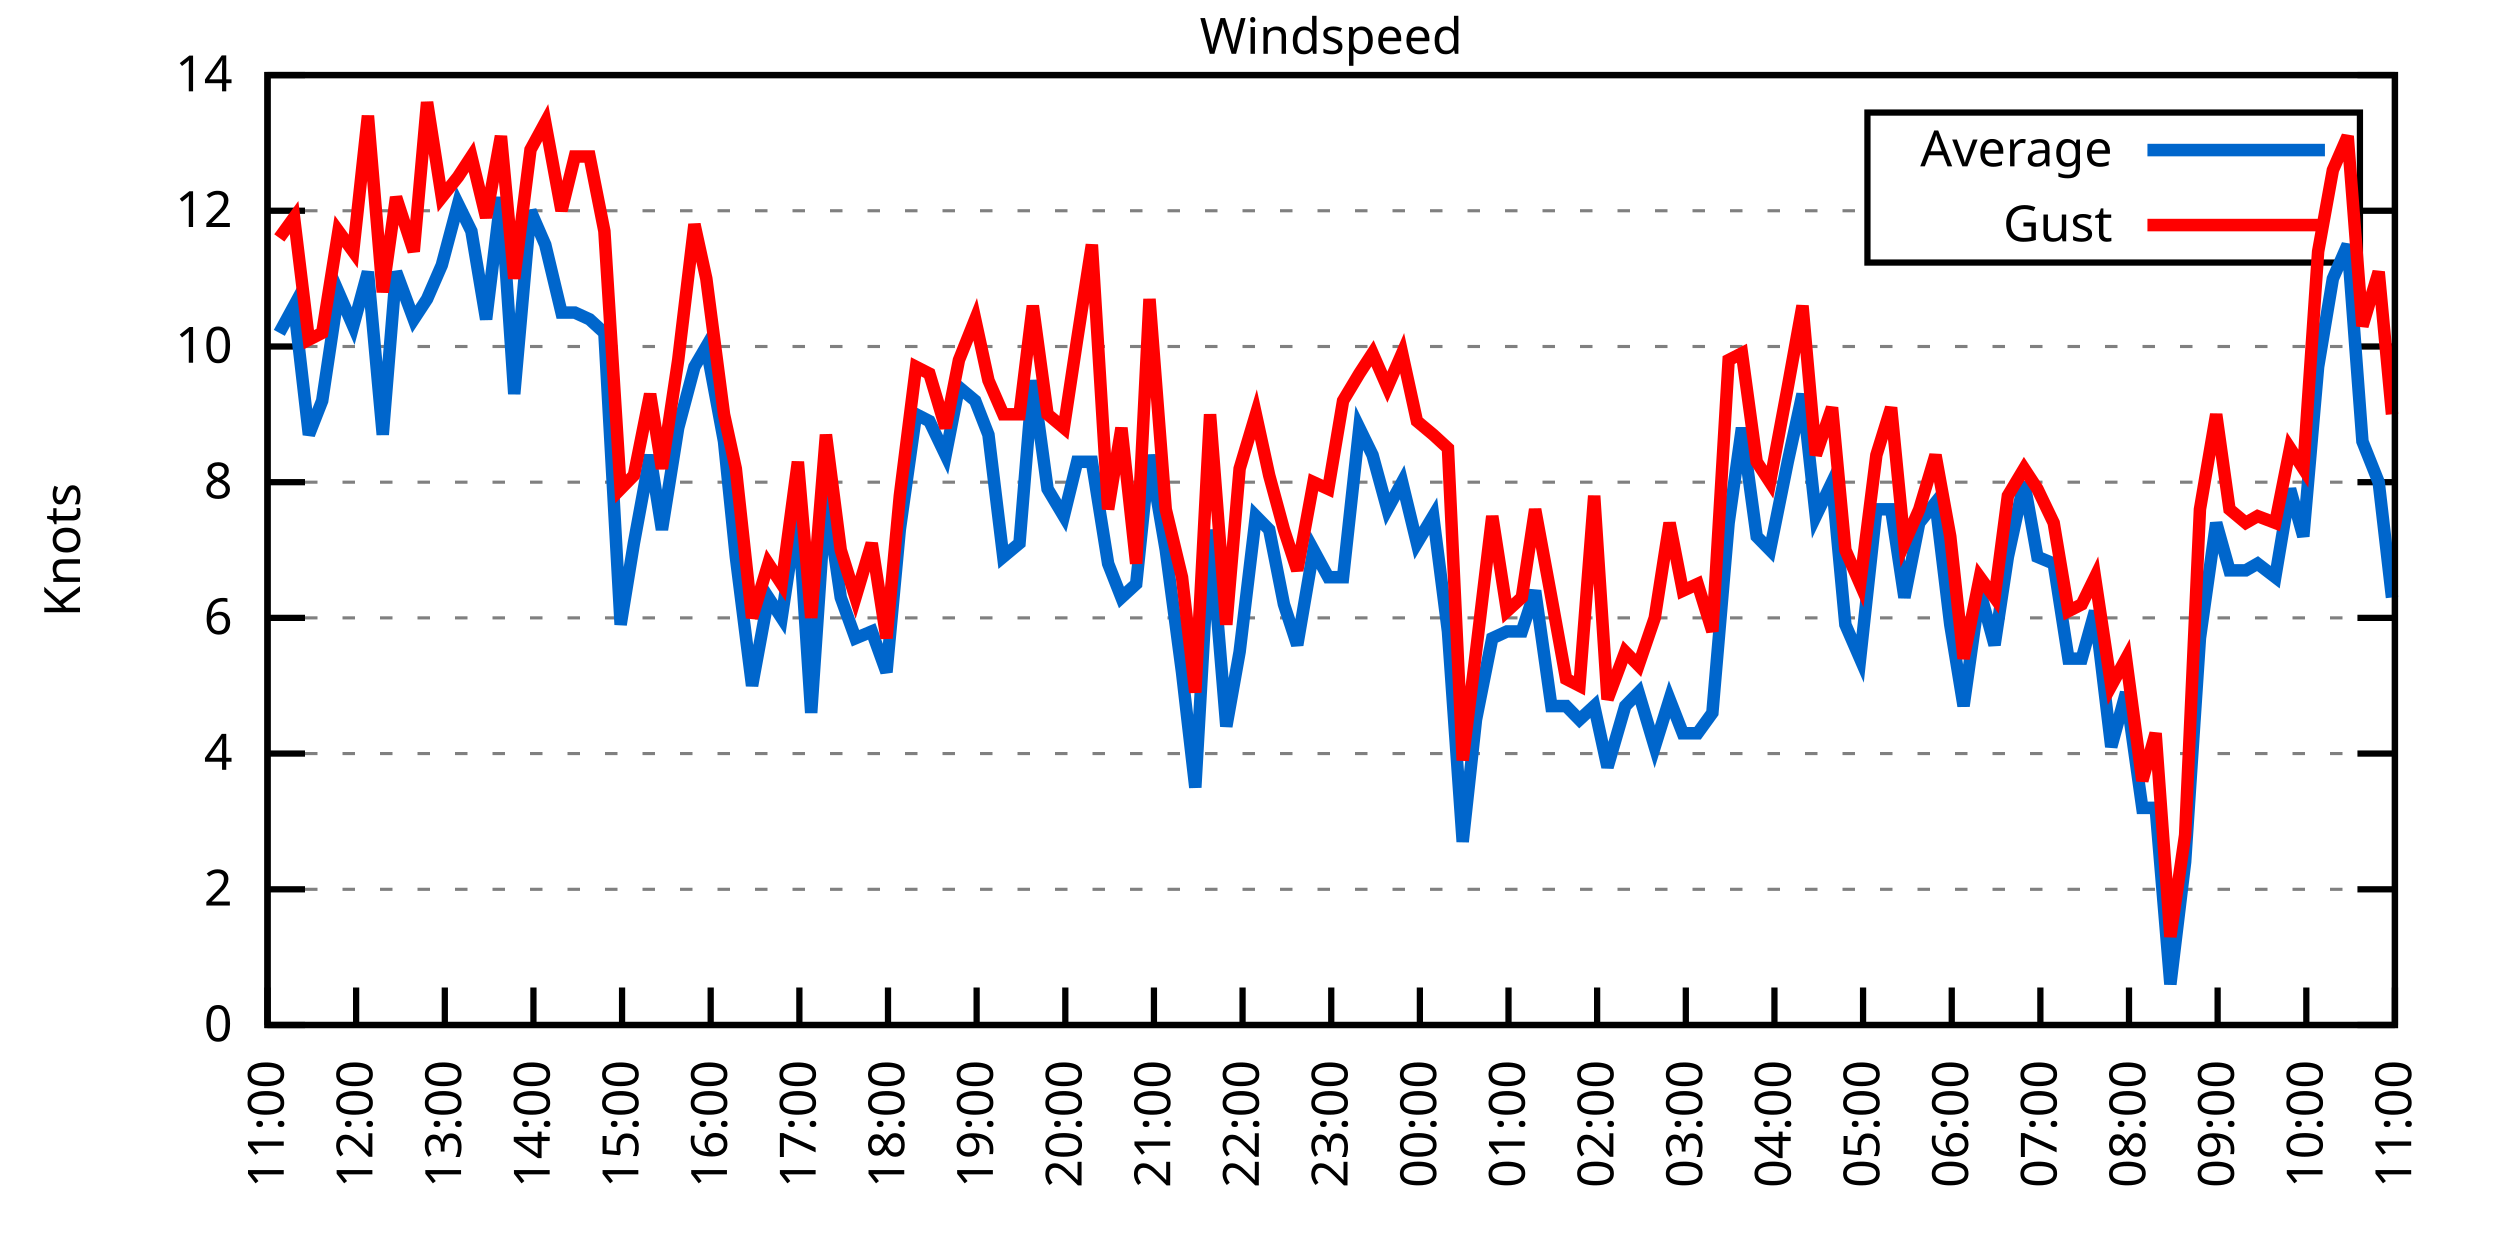
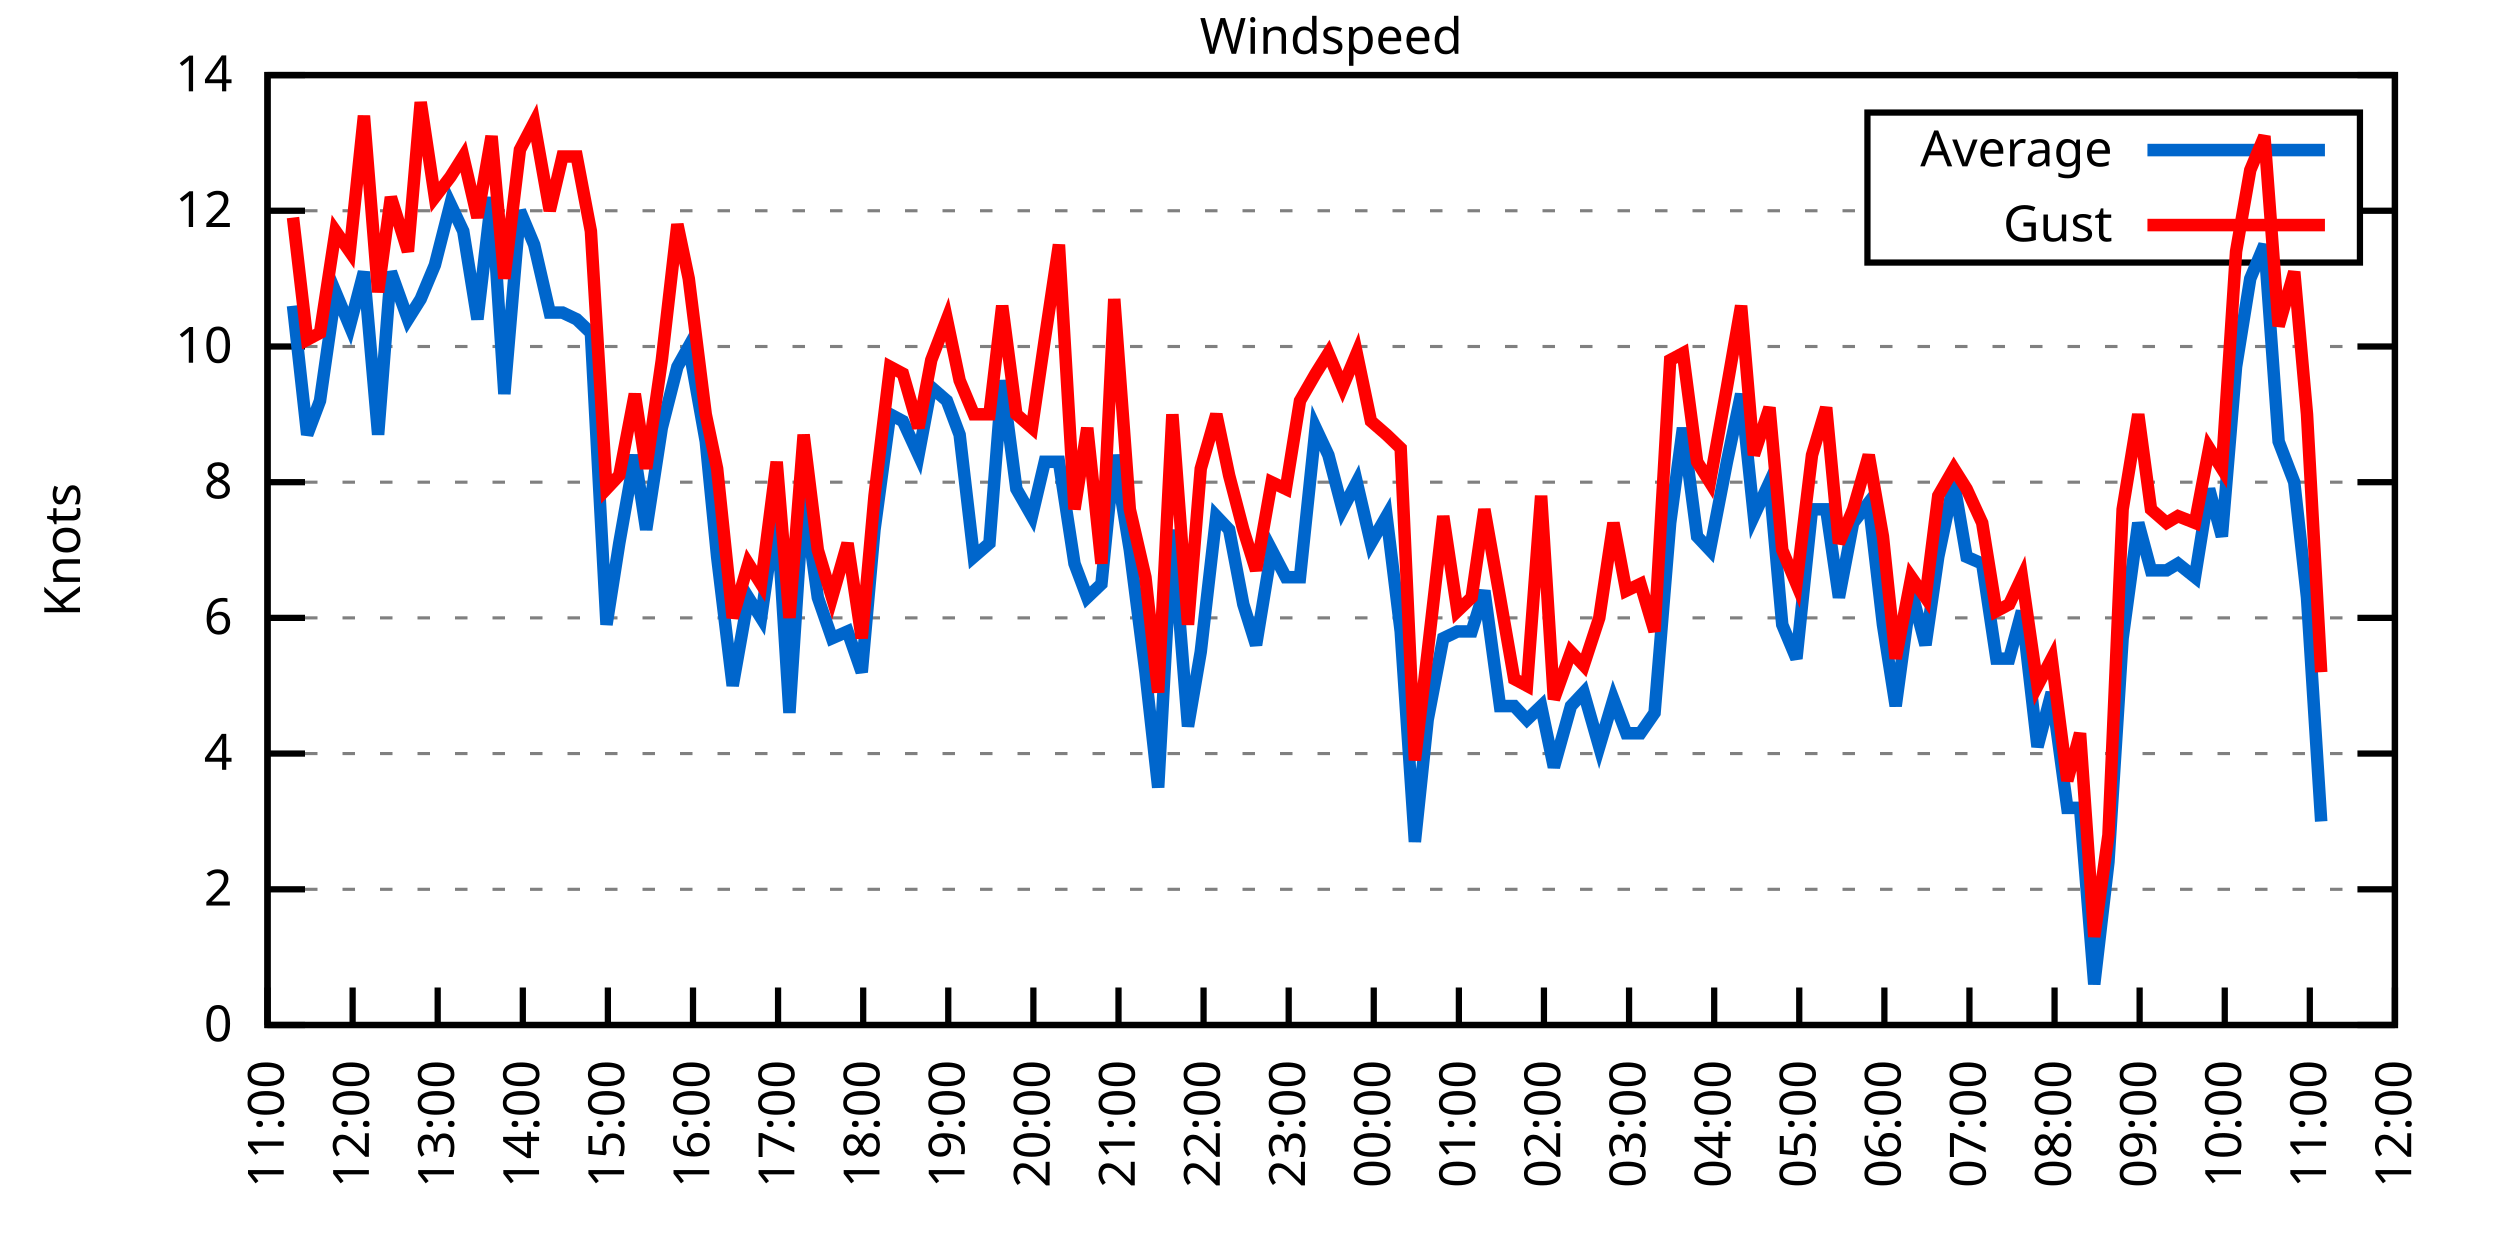
<svg xmlns="http://www.w3.org/2000/svg" xmlns:xlink="http://www.w3.org/1999/xlink" width="400" height="200" viewBox="0 0 400 200">
  <g id="gnuplot_canvas">
    <rect x="0" y="0" width="400" height="200" fill="none" />
    <defs>
      <circle id="gpDot" r="0.5" stroke-width="0.5" stroke="currentColor" />
      <path id="gpPt0" stroke-width="0.333" stroke="currentColor" d="M-1,0 h2 M0,-1 v2" />
      <path id="gpPt1" stroke-width="0.333" stroke="currentColor" d="M-1,-1 L1,1 M1,-1 L-1,1" />
      <path id="gpPt2" stroke-width="0.333" stroke="currentColor" d="M-1,0 L1,0 M0,-1 L0,1 M-1,-1 L1,1 M-1,1 L1,-1" />
      <rect id="gpPt3" stroke-width="0.333" stroke="currentColor" x="-1" y="-1" width="2" height="2" />
      <rect id="gpPt4" stroke-width="0.333" stroke="currentColor" fill="currentColor" x="-1" y="-1" width="2" height="2" />
      <circle id="gpPt5" stroke-width="0.333" stroke="currentColor" cx="0" cy="0" r="1" />
      <use xlink:href="#gpPt5" id="gpPt6" fill="currentColor" stroke="none" />
      <path id="gpPt7" stroke-width="0.333" stroke="currentColor" d="M0,-1.33 L-1.33,0.67 L1.33,0.67 z" />
      <use xlink:href="#gpPt7" id="gpPt8" fill="currentColor" stroke="none" />
      <use xlink:href="#gpPt7" id="gpPt9" stroke="currentColor" transform="rotate(180)" />
      <use xlink:href="#gpPt9" id="gpPt10" fill="currentColor" stroke="none" />
      <use xlink:href="#gpPt3" id="gpPt11" stroke="currentColor" transform="rotate(45)" />
      <use xlink:href="#gpPt11" id="gpPt12" fill="currentColor" stroke="none" />
      <path id="gpPt13" stroke-width="0.333" stroke="currentColor" d="M0,1.330 L1.265,0.411 L0.782,-1.067 L-0.782,-1.076 L-1.265,0.411 z" />
      <use xlink:href="#gpPt13" id="gpPt14" fill="currentColor" stroke="none" />
      <filter id="textbox" filterUnits="objectBoundingBox" x="0" y="0" height="1" width="1">
        <feFlood flood-color="white" flood-opacity="1" result="bgnd" />
        <feComposite in="SourceGraphic" in2="bgnd" operator="atop" />
      </filter>
      <filter id="greybox" filterUnits="objectBoundingBox" x="0" y="0" height="1" width="1">
        <feFlood flood-color="lightgrey" flood-opacity="1" result="grey" />
        <feComposite in="SourceGraphic" in2="grey" operator="atop" />
      </filter>
    </defs>
    <g fill="none" color="white" stroke="currentColor" stroke-width="1.00" stroke-linecap="butt" stroke-linejoin="miter">
</g>
    <g fill="none" color="black" stroke="currentColor" stroke-width="1.00" stroke-linecap="butt" stroke-linejoin="miter">
      <g stroke="none" shape-rendering="crispEdges">
        <polygon fill="rgb(255, 255, 255)" points="42.80,164.00 383.18,164.00 383.18,12.02 42.80,12.02 " />
      </g>
    </g>
    <g fill="none" color="black" stroke="currentColor" stroke-width="1.00" stroke-linecap="butt" stroke-linejoin="miter">
</g>
    <g fill="none" color="black" stroke="black" stroke-width="0.50" stroke-linecap="butt" stroke-linejoin="miter">
</g>
    <g fill="none" color="gray" stroke="currentColor" stroke-width="0.50" stroke-linecap="butt" stroke-linejoin="miter">
      <path stroke="gray" stroke-dasharray="2,4" class="gridline" d="M42.80,164.00 L383.19,164.00  " />
    </g>
    <g fill="none" color="gray" stroke="gray" stroke-width="1.00" stroke-linecap="butt" stroke-linejoin="miter">
</g>
    <g fill="none" color="black" stroke="currentColor" stroke-width="1.00" stroke-linecap="butt" stroke-linejoin="miter">
      <path stroke="black" d="M42.80,164.00 L48.80,164.00 M383.19,164.00 L377.19,164.00  " />
      <g transform="translate(37.20,166.60)" stroke="none" fill="black" font-family="Sans" font-size="8.00" text-anchor="end">
        <text>
          <tspan font-family="Sans"> 0</tspan>
        </text>
      </g>
    </g>
    <g fill="none" color="black" stroke="currentColor" stroke-width="1.00" stroke-linecap="butt" stroke-linejoin="miter">
</g>
    <g fill="none" color="black" stroke="black" stroke-width="0.50" stroke-linecap="butt" stroke-linejoin="miter">
</g>
    <g fill="none" color="gray" stroke="currentColor" stroke-width="0.50" stroke-linecap="butt" stroke-linejoin="miter">
      <path stroke="gray" stroke-dasharray="2,4" class="gridline" d="M42.80,142.29 L383.19,142.29  " />
    </g>
    <g fill="none" color="gray" stroke="gray" stroke-width="1.00" stroke-linecap="butt" stroke-linejoin="miter">
</g>
    <g fill="none" color="black" stroke="currentColor" stroke-width="1.00" stroke-linecap="butt" stroke-linejoin="miter">
      <path stroke="black" d="M42.80,142.29 L48.80,142.29 M383.19,142.29 L377.19,142.29  " />
      <g transform="translate(37.20,144.89)" stroke="none" fill="black" font-family="Sans" font-size="8.00" text-anchor="end">
        <text>
          <tspan font-family="Sans"> 2</tspan>
        </text>
      </g>
    </g>
    <g fill="none" color="black" stroke="currentColor" stroke-width="1.00" stroke-linecap="butt" stroke-linejoin="miter">
</g>
    <g fill="none" color="black" stroke="black" stroke-width="0.50" stroke-linecap="butt" stroke-linejoin="miter">
</g>
    <g fill="none" color="gray" stroke="currentColor" stroke-width="0.50" stroke-linecap="butt" stroke-linejoin="miter">
      <path stroke="gray" stroke-dasharray="2,4" class="gridline" d="M42.80,120.57 L383.19,120.57  " />
    </g>
    <g fill="none" color="gray" stroke="gray" stroke-width="1.00" stroke-linecap="butt" stroke-linejoin="miter">
</g>
    <g fill="none" color="black" stroke="currentColor" stroke-width="1.00" stroke-linecap="butt" stroke-linejoin="miter">
      <path stroke="black" d="M42.80,120.57 L48.80,120.57 M383.19,120.57 L377.19,120.57  " />
      <g transform="translate(37.20,123.17)" stroke="none" fill="black" font-family="Sans" font-size="8.00" text-anchor="end">
        <text>
          <tspan font-family="Sans"> 4</tspan>
        </text>
      </g>
    </g>
    <g fill="none" color="black" stroke="currentColor" stroke-width="1.00" stroke-linecap="butt" stroke-linejoin="miter">
</g>
    <g fill="none" color="black" stroke="black" stroke-width="0.50" stroke-linecap="butt" stroke-linejoin="miter">
</g>
    <g fill="none" color="gray" stroke="currentColor" stroke-width="0.50" stroke-linecap="butt" stroke-linejoin="miter">
      <path stroke="gray" stroke-dasharray="2,4" class="gridline" d="M42.80,98.86 L383.19,98.86  " />
    </g>
    <g fill="none" color="gray" stroke="gray" stroke-width="1.00" stroke-linecap="butt" stroke-linejoin="miter">
</g>
    <g fill="none" color="black" stroke="currentColor" stroke-width="1.00" stroke-linecap="butt" stroke-linejoin="miter">
      <path stroke="black" d="M42.80,98.86 L48.80,98.86 M383.19,98.86 L377.19,98.86  " />
      <g transform="translate(37.20,101.46)" stroke="none" fill="black" font-family="Sans" font-size="8.00" text-anchor="end">
        <text>
          <tspan font-family="Sans"> 6</tspan>
        </text>
      </g>
    </g>
    <g fill="none" color="black" stroke="currentColor" stroke-width="1.00" stroke-linecap="butt" stroke-linejoin="miter">
</g>
    <g fill="none" color="black" stroke="black" stroke-width="0.50" stroke-linecap="butt" stroke-linejoin="miter">
</g>
    <g fill="none" color="gray" stroke="currentColor" stroke-width="0.50" stroke-linecap="butt" stroke-linejoin="miter">
      <path stroke="gray" stroke-dasharray="2,4" class="gridline" d="M42.80,77.15 L383.19,77.15  " />
    </g>
    <g fill="none" color="gray" stroke="gray" stroke-width="1.00" stroke-linecap="butt" stroke-linejoin="miter">
</g>
    <g fill="none" color="black" stroke="currentColor" stroke-width="1.00" stroke-linecap="butt" stroke-linejoin="miter">
      <path stroke="black" d="M42.80,77.15 L48.80,77.15 M383.19,77.15 L377.19,77.15  " />
      <g transform="translate(37.20,79.75)" stroke="none" fill="black" font-family="Sans" font-size="8.00" text-anchor="end">
        <text>
          <tspan font-family="Sans"> 8</tspan>
        </text>
      </g>
    </g>
    <g fill="none" color="black" stroke="currentColor" stroke-width="1.00" stroke-linecap="butt" stroke-linejoin="miter">
</g>
    <g fill="none" color="black" stroke="black" stroke-width="0.50" stroke-linecap="butt" stroke-linejoin="miter">
</g>
    <g fill="none" color="gray" stroke="currentColor" stroke-width="0.50" stroke-linecap="butt" stroke-linejoin="miter">
      <path stroke="gray" stroke-dasharray="2,4" class="gridline" d="M42.80,55.44 L383.19,55.44  " />
    </g>
    <g fill="none" color="gray" stroke="gray" stroke-width="1.00" stroke-linecap="butt" stroke-linejoin="miter">
</g>
    <g fill="none" color="black" stroke="currentColor" stroke-width="1.00" stroke-linecap="butt" stroke-linejoin="miter">
      <path stroke="black" d="M42.80,55.44 L48.80,55.44 M383.19,55.44 L377.19,55.44  " />
      <g transform="translate(37.20,58.04)" stroke="none" fill="black" font-family="Sans" font-size="8.00" text-anchor="end">
        <text>
          <tspan font-family="Sans"> 10</tspan>
        </text>
      </g>
    </g>
    <g fill="none" color="black" stroke="currentColor" stroke-width="1.00" stroke-linecap="butt" stroke-linejoin="miter">
</g>
    <g fill="none" color="black" stroke="black" stroke-width="0.50" stroke-linecap="butt" stroke-linejoin="miter">
</g>
    <g fill="none" color="gray" stroke="currentColor" stroke-width="0.50" stroke-linecap="butt" stroke-linejoin="miter">
      <path stroke="gray" stroke-dasharray="2,4" class="gridline" d="M42.80,33.72 L298.79,33.72 M377.59,33.72 L383.19,33.72  " />
    </g>
    <g fill="none" color="gray" stroke="gray" stroke-width="1.00" stroke-linecap="butt" stroke-linejoin="miter">
</g>
    <g fill="none" color="black" stroke="currentColor" stroke-width="1.00" stroke-linecap="butt" stroke-linejoin="miter">
      <path stroke="black" d="M42.80,33.72 L48.80,33.72 M383.19,33.72 L377.19,33.72  " />
      <g transform="translate(37.20,36.32)" stroke="none" fill="black" font-family="Sans" font-size="8.00" text-anchor="end">
        <text>
          <tspan font-family="Sans"> 12</tspan>
        </text>
      </g>
    </g>
    <g fill="none" color="black" stroke="currentColor" stroke-width="1.00" stroke-linecap="butt" stroke-linejoin="miter">
</g>
    <g fill="none" color="black" stroke="black" stroke-width="0.50" stroke-linecap="butt" stroke-linejoin="miter">
</g>
    <g fill="none" color="gray" stroke="currentColor" stroke-width="0.50" stroke-linecap="butt" stroke-linejoin="miter">
      <path stroke="gray" stroke-dasharray="2,4" class="gridline" d="M42.80,12.01 L383.19,12.01  " />
    </g>
    <g fill="none" color="gray" stroke="gray" stroke-width="1.00" stroke-linecap="butt" stroke-linejoin="miter">
</g>
    <g fill="none" color="black" stroke="currentColor" stroke-width="1.00" stroke-linecap="butt" stroke-linejoin="miter">
      <path stroke="black" d="M42.80,12.01 L48.80,12.01 M383.19,12.01 L377.19,12.01  " />
      <g transform="translate(37.20,14.61)" stroke="none" fill="black" font-family="Sans" font-size="8.00" text-anchor="end">
        <text>
          <tspan font-family="Sans"> 14</tspan>
        </text>
      </g>
    </g>
    <g fill="none" color="black" stroke="currentColor" stroke-width="1.00" stroke-linecap="butt" stroke-linejoin="miter">
      <path stroke="black" d="M42.80,164.00 L42.80,158.00  " />
      <g transform="translate(45.40,169.60) rotate(270.00)" stroke="none" fill="black" font-family="Sans" font-size="8.00" text-anchor="end">
        <text>
          <tspan font-family="Sans">11:00</tspan>
        </text>
      </g>
    </g>
    <g fill="none" color="black" stroke="currentColor" stroke-width="1.00" stroke-linecap="butt" stroke-linejoin="miter">
-       <path stroke="black" d="M56.98,164.00 L56.98,158.00  " />
-       <g transform="translate(59.58,169.60) rotate(270.00)" stroke="none" fill="black" font-family="Sans" font-size="8.00" text-anchor="end">
+       <path stroke="black" d="M56.42,164.00 L56.42,158.00  " />
+       <g transform="translate(59.02,169.60) rotate(270.00)" stroke="none" fill="black" font-family="Sans" font-size="8.00" text-anchor="end">
        <text>
          <tspan font-family="Sans">12:00</tspan>
        </text>
      </g>
    </g>
    <g fill="none" color="black" stroke="currentColor" stroke-width="1.00" stroke-linecap="butt" stroke-linejoin="miter">
-       <path stroke="black" d="M71.17,164.00 L71.17,158.00  " />
-       <g transform="translate(73.77,169.60) rotate(270.00)" stroke="none" fill="black" font-family="Sans" font-size="8.00" text-anchor="end">
+       <path stroke="black" d="M70.03,164.00 L70.03,158.00  " />
+       <g transform="translate(72.63,169.60) rotate(270.00)" stroke="none" fill="black" font-family="Sans" font-size="8.00" text-anchor="end">
        <text>
          <tspan font-family="Sans">13:00</tspan>
        </text>
      </g>
    </g>
    <g fill="none" color="black" stroke="currentColor" stroke-width="1.00" stroke-linecap="butt" stroke-linejoin="miter">
-       <path stroke="black" d="M85.35,164.00 L85.35,158.00  " />
-       <g transform="translate(87.95,169.60) rotate(270.00)" stroke="none" fill="black" font-family="Sans" font-size="8.00" text-anchor="end">
+       <path stroke="black" d="M83.65,164.00 L83.65,158.00  " />
+       <g transform="translate(86.25,169.60) rotate(270.00)" stroke="none" fill="black" font-family="Sans" font-size="8.00" text-anchor="end">
        <text>
          <tspan font-family="Sans">14:00</tspan>
        </text>
      </g>
    </g>
    <g fill="none" color="black" stroke="currentColor" stroke-width="1.00" stroke-linecap="butt" stroke-linejoin="miter">
-       <path stroke="black" d="M99.53,164.00 L99.53,158.00  " />
-       <g transform="translate(102.13,169.60) rotate(270.00)" stroke="none" fill="black" font-family="Sans" font-size="8.00" text-anchor="end">
+       <path stroke="black" d="M97.26,164.00 L97.26,158.00  " />
+       <g transform="translate(99.86,169.60) rotate(270.00)" stroke="none" fill="black" font-family="Sans" font-size="8.00" text-anchor="end">
        <text>
          <tspan font-family="Sans">15:00</tspan>
        </text>
      </g>
    </g>
    <g fill="none" color="black" stroke="currentColor" stroke-width="1.00" stroke-linecap="butt" stroke-linejoin="miter">
-       <path stroke="black" d="M113.71,164.00 L113.71,158.00  " />
-       <g transform="translate(116.31,169.60) rotate(270.00)" stroke="none" fill="black" font-family="Sans" font-size="8.00" text-anchor="end">
+       <path stroke="black" d="M110.88,164.00 L110.88,158.00  " />
+       <g transform="translate(113.48,169.60) rotate(270.00)" stroke="none" fill="black" font-family="Sans" font-size="8.00" text-anchor="end">
        <text>
          <tspan font-family="Sans">16:00</tspan>
        </text>
      </g>
    </g>
    <g fill="none" color="black" stroke="currentColor" stroke-width="1.00" stroke-linecap="butt" stroke-linejoin="miter">
-       <path stroke="black" d="M127.90,164.00 L127.90,158.00  " />
-       <g transform="translate(130.50,169.60) rotate(270.00)" stroke="none" fill="black" font-family="Sans" font-size="8.00" text-anchor="end">
+       <path stroke="black" d="M124.49,164.00 L124.49,158.00  " />
+       <g transform="translate(127.09,169.60) rotate(270.00)" stroke="none" fill="black" font-family="Sans" font-size="8.00" text-anchor="end">
        <text>
          <tspan font-family="Sans">17:00</tspan>
        </text>
      </g>
    </g>
    <g fill="none" color="black" stroke="currentColor" stroke-width="1.00" stroke-linecap="butt" stroke-linejoin="miter">
-       <path stroke="black" d="M142.08,164.00 L142.08,158.00  " />
-       <g transform="translate(144.68,169.60) rotate(270.00)" stroke="none" fill="black" font-family="Sans" font-size="8.00" text-anchor="end">
+       <path stroke="black" d="M138.11,164.00 L138.11,158.00  " />
+       <g transform="translate(140.71,169.60) rotate(270.00)" stroke="none" fill="black" font-family="Sans" font-size="8.00" text-anchor="end">
        <text>
          <tspan font-family="Sans">18:00</tspan>
        </text>
      </g>
    </g>
    <g fill="none" color="black" stroke="currentColor" stroke-width="1.00" stroke-linecap="butt" stroke-linejoin="miter">
-       <path stroke="black" d="M156.26,164.00 L156.26,158.00  " />
-       <g transform="translate(158.86,169.60) rotate(270.00)" stroke="none" fill="black" font-family="Sans" font-size="8.00" text-anchor="end">
+       <path stroke="black" d="M151.72,164.00 L151.72,158.00  " />
+       <g transform="translate(154.32,169.60) rotate(270.00)" stroke="none" fill="black" font-family="Sans" font-size="8.00" text-anchor="end">
        <text>
          <tspan font-family="Sans">19:00</tspan>
        </text>
      </g>
    </g>
    <g fill="none" color="black" stroke="currentColor" stroke-width="1.00" stroke-linecap="butt" stroke-linejoin="miter">
-       <path stroke="black" d="M170.45,164.00 L170.45,158.00  " />
-       <g transform="translate(173.05,169.60) rotate(270.00)" stroke="none" fill="black" font-family="Sans" font-size="8.00" text-anchor="end">
+       <path stroke="black" d="M165.34,164.00 L165.34,158.00  " />
+       <g transform="translate(167.94,169.60) rotate(270.00)" stroke="none" fill="black" font-family="Sans" font-size="8.00" text-anchor="end">
        <text>
          <tspan font-family="Sans">20:00</tspan>
        </text>
      </g>
    </g>
    <g fill="none" color="black" stroke="currentColor" stroke-width="1.00" stroke-linecap="butt" stroke-linejoin="miter">
-       <path stroke="black" d="M184.63,164.00 L184.63,158.00  " />
-       <g transform="translate(187.23,169.60) rotate(270.00)" stroke="none" fill="black" font-family="Sans" font-size="8.00" text-anchor="end">
+       <path stroke="black" d="M178.96,164.00 L178.96,158.00  " />
+       <g transform="translate(181.56,169.60) rotate(270.00)" stroke="none" fill="black" font-family="Sans" font-size="8.00" text-anchor="end">
        <text>
          <tspan font-family="Sans">21:00</tspan>
        </text>
      </g>
    </g>
    <g fill="none" color="black" stroke="currentColor" stroke-width="1.00" stroke-linecap="butt" stroke-linejoin="miter">
-       <path stroke="black" d="M198.81,164.00 L198.81,158.00  " />
-       <g transform="translate(201.41,169.60) rotate(270.00)" stroke="none" fill="black" font-family="Sans" font-size="8.00" text-anchor="end">
+       <path stroke="black" d="M192.57,164.00 L192.57,158.00  " />
+       <g transform="translate(195.17,169.60) rotate(270.00)" stroke="none" fill="black" font-family="Sans" font-size="8.00" text-anchor="end">
        <text>
          <tspan font-family="Sans">22:00</tspan>
        </text>
      </g>
    </g>
    <g fill="none" color="black" stroke="currentColor" stroke-width="1.00" stroke-linecap="butt" stroke-linejoin="miter">
-       <path stroke="black" d="M213.00,164.00 L213.00,158.00  " />
-       <g transform="translate(215.60,169.60) rotate(270.00)" stroke="none" fill="black" font-family="Sans" font-size="8.00" text-anchor="end">
+       <path stroke="black" d="M206.19,164.00 L206.19,158.00  " />
+       <g transform="translate(208.79,169.60) rotate(270.00)" stroke="none" fill="black" font-family="Sans" font-size="8.00" text-anchor="end">
        <text>
          <tspan font-family="Sans">23:00</tspan>
        </text>
      </g>
    </g>
    <g fill="none" color="black" stroke="currentColor" stroke-width="1.00" stroke-linecap="butt" stroke-linejoin="miter">
-       <path stroke="black" d="M227.18,164.00 L227.18,158.00  " />
-       <g transform="translate(229.78,169.60) rotate(270.00)" stroke="none" fill="black" font-family="Sans" font-size="8.00" text-anchor="end">
+       <path stroke="black" d="M219.80,164.00 L219.80,158.00  " />
+       <g transform="translate(222.40,169.60) rotate(270.00)" stroke="none" fill="black" font-family="Sans" font-size="8.00" text-anchor="end">
        <text>
          <tspan font-family="Sans">00:00</tspan>
        </text>
      </g>
    </g>
    <g fill="none" color="black" stroke="currentColor" stroke-width="1.00" stroke-linecap="butt" stroke-linejoin="miter">
-       <path stroke="black" d="M241.36,164.00 L241.36,158.00  " />
-       <g transform="translate(243.96,169.60) rotate(270.00)" stroke="none" fill="black" font-family="Sans" font-size="8.00" text-anchor="end">
+       <path stroke="black" d="M233.42,164.00 L233.42,158.00  " />
+       <g transform="translate(236.02,169.60) rotate(270.00)" stroke="none" fill="black" font-family="Sans" font-size="8.00" text-anchor="end">
        <text>
          <tspan font-family="Sans">01:00</tspan>
        </text>
      </g>
    </g>
    <g fill="none" color="black" stroke="currentColor" stroke-width="1.00" stroke-linecap="butt" stroke-linejoin="miter">
-       <path stroke="black" d="M255.54,164.00 L255.54,158.00  " />
-       <g transform="translate(258.14,169.60) rotate(270.00)" stroke="none" fill="black" font-family="Sans" font-size="8.00" text-anchor="end">
+       <path stroke="black" d="M247.03,164.00 L247.03,158.00  " />
+       <g transform="translate(249.63,169.60) rotate(270.00)" stroke="none" fill="black" font-family="Sans" font-size="8.00" text-anchor="end">
        <text>
          <tspan font-family="Sans">02:00</tspan>
        </text>
      </g>
    </g>
    <g fill="none" color="black" stroke="currentColor" stroke-width="1.00" stroke-linecap="butt" stroke-linejoin="miter">
-       <path stroke="black" d="M269.73,164.00 L269.73,158.00  " />
-       <g transform="translate(272.33,169.60) rotate(270.00)" stroke="none" fill="black" font-family="Sans" font-size="8.00" text-anchor="end">
+       <path stroke="black" d="M260.65,164.00 L260.65,158.00  " />
+       <g transform="translate(263.25,169.60) rotate(270.00)" stroke="none" fill="black" font-family="Sans" font-size="8.00" text-anchor="end">
        <text>
          <tspan font-family="Sans">03:00</tspan>
        </text>
      </g>
    </g>
    <g fill="none" color="black" stroke="currentColor" stroke-width="1.00" stroke-linecap="butt" stroke-linejoin="miter">
-       <path stroke="black" d="M283.91,164.00 L283.91,158.00  " />
-       <g transform="translate(286.51,169.60) rotate(270.00)" stroke="none" fill="black" font-family="Sans" font-size="8.00" text-anchor="end">
+       <path stroke="black" d="M274.27,164.00 L274.27,158.00  " />
+       <g transform="translate(276.87,169.60) rotate(270.00)" stroke="none" fill="black" font-family="Sans" font-size="8.00" text-anchor="end">
        <text>
          <tspan font-family="Sans">04:00</tspan>
        </text>
      </g>
    </g>
    <g fill="none" color="black" stroke="currentColor" stroke-width="1.00" stroke-linecap="butt" stroke-linejoin="miter">
-       <path stroke="black" d="M298.09,164.00 L298.09,158.00  " />
-       <g transform="translate(300.69,169.60) rotate(270.00)" stroke="none" fill="black" font-family="Sans" font-size="8.00" text-anchor="end">
+       <path stroke="black" d="M287.88,164.00 L287.88,158.00  " />
+       <g transform="translate(290.48,169.60) rotate(270.00)" stroke="none" fill="black" font-family="Sans" font-size="8.00" text-anchor="end">
        <text>
          <tspan font-family="Sans">05:00</tspan>
        </text>
      </g>
    </g>
    <g fill="none" color="black" stroke="currentColor" stroke-width="1.00" stroke-linecap="butt" stroke-linejoin="miter">
-       <path stroke="black" d="M312.28,164.00 L312.28,158.00  " />
-       <g transform="translate(314.88,169.60) rotate(270.00)" stroke="none" fill="black" font-family="Sans" font-size="8.00" text-anchor="end">
+       <path stroke="black" d="M301.50,164.00 L301.50,158.00  " />
+       <g transform="translate(304.10,169.60) rotate(270.00)" stroke="none" fill="black" font-family="Sans" font-size="8.00" text-anchor="end">
        <text>
          <tspan font-family="Sans">06:00</tspan>
        </text>
      </g>
    </g>
    <g fill="none" color="black" stroke="currentColor" stroke-width="1.00" stroke-linecap="butt" stroke-linejoin="miter">
-       <path stroke="black" d="M326.46,164.00 L326.46,158.00  " />
-       <g transform="translate(329.06,169.60) rotate(270.00)" stroke="none" fill="black" font-family="Sans" font-size="8.00" text-anchor="end">
+       <path stroke="black" d="M315.11,164.00 L315.11,158.00  " />
+       <g transform="translate(317.71,169.60) rotate(270.00)" stroke="none" fill="black" font-family="Sans" font-size="8.00" text-anchor="end">
        <text>
          <tspan font-family="Sans">07:00</tspan>
        </text>
      </g>
    </g>
    <g fill="none" color="black" stroke="currentColor" stroke-width="1.00" stroke-linecap="butt" stroke-linejoin="miter">
-       <path stroke="black" d="M340.64,164.00 L340.64,158.00  " />
-       <g transform="translate(343.24,169.60) rotate(270.00)" stroke="none" fill="black" font-family="Sans" font-size="8.00" text-anchor="end">
+       <path stroke="black" d="M328.73,164.00 L328.73,158.00  " />
+       <g transform="translate(331.33,169.60) rotate(270.00)" stroke="none" fill="black" font-family="Sans" font-size="8.00" text-anchor="end">
        <text>
          <tspan font-family="Sans">08:00</tspan>
        </text>
      </g>
    </g>
    <g fill="none" color="black" stroke="currentColor" stroke-width="1.00" stroke-linecap="butt" stroke-linejoin="miter">
-       <path stroke="black" d="M354.82,164.00 L354.82,158.00  " />
-       <g transform="translate(357.42,169.60) rotate(270.00)" stroke="none" fill="black" font-family="Sans" font-size="8.00" text-anchor="end">
+       <path stroke="black" d="M342.34,164.00 L342.34,158.00  " />
+       <g transform="translate(344.94,169.60) rotate(270.00)" stroke="none" fill="black" font-family="Sans" font-size="8.00" text-anchor="end">
        <text>
          <tspan font-family="Sans">09:00</tspan>
        </text>
      </g>
    </g>
    <g fill="none" color="black" stroke="currentColor" stroke-width="1.00" stroke-linecap="butt" stroke-linejoin="miter">
-       <path stroke="black" d="M369.01,164.00 L369.01,158.00  " />
-       <g transform="translate(371.61,169.60) rotate(270.00)" stroke="none" fill="black" font-family="Sans" font-size="8.00" text-anchor="end">
+       <path stroke="black" d="M355.96,164.00 L355.96,158.00  " />
+       <g transform="translate(358.56,169.60) rotate(270.00)" stroke="none" fill="black" font-family="Sans" font-size="8.00" text-anchor="end">
        <text>
          <tspan font-family="Sans">10:00</tspan>
+         </text>
+       </g>
+     </g>
+     <g fill="none" color="black" stroke="currentColor" stroke-width="1.00" stroke-linecap="butt" stroke-linejoin="miter">
+       <path stroke="black" d="M369.57,164.00 L369.57,158.00  " />
+       <g transform="translate(372.17,169.60) rotate(270.00)" stroke="none" fill="black" font-family="Sans" font-size="8.00" text-anchor="end">
+         <text>
+           <tspan font-family="Sans">11:00</tspan>
        </text>
      </g>
    </g>
    <g fill="none" color="black" stroke="currentColor" stroke-width="1.00" stroke-linecap="butt" stroke-linejoin="miter">
      <path stroke="black" d="M383.19,164.00 L383.19,158.00  " />
      <g transform="translate(385.79,169.60) rotate(270.00)" stroke="none" fill="black" font-family="Sans" font-size="8.00" text-anchor="end">
        <text>
-           <tspan font-family="Sans">11:00</tspan>
+           <tspan font-family="Sans">12:00</tspan>
        </text>
      </g>
    </g>
    <g fill="none" color="black" stroke="currentColor" stroke-width="1.00" stroke-linecap="butt" stroke-linejoin="miter">
</g>
    <g fill="none" color="black" stroke="currentColor" stroke-width="1.00" stroke-linecap="butt" stroke-linejoin="miter">
      <path stroke="black" d="M42.80,12.01 L42.80,164.00 L383.19,164.00 L383.19,12.01 L42.80,12.01 Z  " />
    </g>
    <g fill="none" color="black" stroke="currentColor" stroke-width="1.00" stroke-linecap="butt" stroke-linejoin="miter">
</g>
    <g fill="none" color="black" stroke="currentColor" stroke-width="1.00" stroke-linecap="butt" stroke-linejoin="miter">
      <path stroke="black" d="M298.79,42.01 L298.79,18.01 L377.59,18.01 L377.59,42.01 L298.79,42.01 Z  " />
    </g>
    <g id="Windspeed_plot_1">
      <g fill="none" color="white" stroke="black" stroke-width="2.00" stroke-linecap="butt" stroke-linejoin="miter">
</g>
      <g fill="none" color="black" stroke="currentColor" stroke-width="2.00" stroke-linecap="butt" stroke-linejoin="miter">
        <g transform="translate(337.99,26.61)" stroke="none" fill="black" font-family="Sans" font-size="8.00" text-anchor="end">
          <text>
            <tspan font-family="Sans">Average</tspan>
          </text>
        </g>
      </g>
      <g fill="none" color="black" stroke="currentColor" stroke-width="2.00" stroke-linecap="butt" stroke-linejoin="miter">
-         <path stroke="rgb(  0, 102, 204)" d="M343.59,24.01 L371.99,24.01 M44.69,53.26 L47.05,48.92 L49.42,69.55 L51.55,64.12 L54.15,46.75 L56.51,52.18   L58.87,43.49 L61.24,69.55 L63.37,43.49 L66.20,51.09 L68.33,47.84 L70.69,42.41 L73.29,32.64 L75.42,36.98   L77.78,51.09 L80.15,31.55 L82.28,63.04 L84.88,33.72 L87.24,39.15 L89.84,50.01 L91.97,50.01 L94.33,51.09   L96.70,53.26 L99.30,99.95 L101.42,86.92 L104.02,72.81 L105.91,84.75 L108.51,68.46 L111.11,58.69 L113.01,55.44   L115.84,70.63 L117.73,89.09 L120.33,109.72 L122.93,95.60 L125.06,98.86 L127.66,81.49 L129.79,114.06 L132.15,79.32   L134.52,95.60 L136.88,102.12 L139.48,101.03 L141.84,107.55 L143.97,84.75 L146.57,66.29 L148.70,67.38 L151.30,72.81   L153.43,61.95 L156.03,64.12 L158.15,69.55 L160.52,89.09 L163.12,86.92 L165.25,60.86 L167.61,78.23 L170.21,82.58   L172.34,73.89 L174.70,73.89 L177.30,90.18 L179.43,95.60 L181.79,93.43 L183.92,72.81 L186.52,88.00 L189.12,107.55   L191.25,126.00 L193.61,84.75 L196.21,116.23 L198.34,104.29 L200.94,82.58 L203.07,84.75 L205.43,96.69 L207.56,103.20   L210.16,88.00 L212.52,92.35 L214.89,92.35 L217.49,68.46 L219.61,72.81 L221.98,81.49 L224.34,77.15 L226.71,86.92   L229.31,82.58 L231.67,101.03 L234.03,134.69 L236.16,115.15 L238.76,102.12 L241.12,101.03 L243.49,101.03 L245.62,94.52   L248.22,112.97 L250.58,112.97 L252.71,115.15 L255.07,112.97 L257.20,122.75 L260.04,112.97 L262.16,110.80 L264.76,119.49   L267.13,111.89 L269.25,117.32 L271.62,117.32 L273.98,114.06 L276.58,83.66 L278.71,68.46 L281.07,85.83 L283.20,88.00   L286.04,73.89 L288.40,63.04 L290.53,82.58 L293.13,77.15 L295.26,99.95 L297.62,105.38 L300.22,81.49 L302.58,81.49   L304.71,95.60 L307.08,83.66 L309.68,80.41 L312.04,99.95 L314.17,112.97 L316.77,94.52 L319.13,103.20 L321.26,89.09   L323.86,77.15 L325.99,89.09 L328.59,90.18 L330.95,105.38 L333.08,105.38 L335.20,97.78 L337.80,119.49 L340.17,110.80   L342.77,129.26 L344.90,129.26 L347.26,157.49 L349.62,137.94 L351.99,102.12 L354.59,83.66 L356.72,91.26 L359.32,91.26   L361.21,90.18 L364.04,92.35 L366.41,78.23 L368.53,85.83 L370.90,58.69 L373.26,44.58 L375.63,39.15 L377.99,70.63   L380.59,77.15 L382.72,95.60  " />
+         <path stroke="rgb(  0, 102, 204)" d="M343.59,24.01 L371.99,24.01 M46.88,48.92 L49.15,69.55 L51.20,64.12 L53.69,46.75 L55.96,52.18 L58.23,43.49   L60.50,69.55 L62.54,43.49 L65.27,51.09 L67.31,47.84 L69.58,42.41 L72.07,32.64 L74.12,36.98 L76.39,51.09   L78.65,31.55 L80.70,63.04 L83.19,33.72 L85.46,39.15 L87.96,50.01 L90.00,50.01 L92.27,51.09 L94.54,53.26   L97.04,99.95 L99.08,86.92 L101.57,72.81 L103.39,84.75 L105.89,68.46 L108.38,58.69 L110.20,55.44 L112.92,70.63   L114.74,89.09 L117.23,109.72 L119.73,95.60 L121.77,98.86 L124.27,81.49 L126.31,114.06 L128.58,79.32 L130.85,95.60   L133.12,102.12 L135.61,101.03 L137.88,107.55 L139.92,84.75 L142.42,66.29 L144.46,67.38 L146.96,72.81 L149.00,61.95   L151.50,64.12 L153.54,69.55 L155.81,89.09 L158.31,86.92 L160.35,60.86 L162.62,78.23 L165.11,82.58 L167.16,73.89   L169.43,73.89 L171.92,90.18 L173.96,95.60 L176.23,93.43 L178.28,72.81 L180.77,88.00 L183.27,107.55 L185.31,126.00   L187.58,84.75 L190.08,116.23 L192.12,104.29 L194.61,82.58 L196.66,84.75 L198.93,96.69 L200.97,103.20 L203.46,88.00   L205.73,92.35 L208.00,92.35 L210.50,68.46 L212.54,72.81 L214.81,81.49 L217.08,77.15 L219.35,86.92 L221.85,82.58   L224.11,101.03 L226.38,134.69 L228.43,115.15 L230.92,102.12 L233.19,101.03 L235.46,101.03 L237.50,94.52 L240.00,112.97   L242.27,112.97 L244.31,115.15 L246.58,112.97 L248.62,122.75 L251.35,112.97 L253.39,110.80 L255.88,119.49 L258.15,111.89   L260.20,117.32 L262.47,117.32 L264.73,114.06 L267.23,83.66 L269.27,68.46 L271.54,85.83 L273.58,88.00 L276.31,73.89   L278.58,63.04 L280.62,82.58 L283.12,77.15 L285.16,99.95 L287.43,105.38 L289.92,81.49 L292.19,81.49 L294.23,95.60   L296.50,83.66 L299.00,80.41 L301.27,99.95 L303.31,112.97 L305.81,94.52 L308.08,103.20 L310.12,89.09 L312.62,77.15   L314.66,89.09 L317.15,90.18 L319.42,105.38 L321.47,105.38 L323.51,97.78 L326.00,119.49 L328.27,110.80 L330.77,129.26   L332.81,129.26 L335.08,157.49 L337.35,137.94 L339.62,102.12 L342.12,83.66 L344.16,91.26 L346.65,91.26 L348.47,90.18   L351.19,92.35 L353.46,78.23 L355.50,85.83 L357.77,58.69 L360.04,44.58 L362.31,39.15 L364.58,70.63 L367.08,77.15   L369.12,95.60 L371.39,131.43  " />
      </g>
    </g>
    <g id="Windspeed_plot_2">
      <g fill="none" color="black" stroke="currentColor" stroke-width="2.00" stroke-linecap="butt" stroke-linejoin="miter">
        <g transform="translate(337.99,38.61)" stroke="none" fill="black" font-family="Sans" font-size="8.00" text-anchor="end">
          <text>
            <tspan font-family="Sans">Gust</tspan>
          </text>
        </g>
      </g>
      <g fill="none" color="black" stroke="currentColor" stroke-width="2.00" stroke-linecap="butt" stroke-linejoin="miter">
-         <path stroke="rgb(255,   0,   0)" d="M343.59,36.01 L371.99,36.01 M44.69,38.07 L47.05,34.81 L49.42,54.35 L51.55,53.26 L54.15,36.98 L56.51,40.24   L58.87,18.52 L61.24,46.75 L63.37,31.55 L66.20,40.24 L68.33,16.35 L70.69,31.55 L73.29,28.29 L75.42,25.04   L77.78,34.81 L80.15,21.78 L82.28,44.58 L84.88,23.95 L87.24,19.61 L89.84,33.72 L91.97,25.04 L94.33,25.04   L96.70,36.98 L99.30,78.23 L101.42,76.06 L104.02,63.04 L105.91,74.98 L108.51,57.61 L111.11,35.89 L113.01,44.58   L115.84,66.29 L117.73,74.98 L120.33,98.86 L122.93,90.18 L125.06,93.43 L127.66,73.89 L129.79,98.86 L132.15,69.55   L134.52,88.00 L136.88,95.60 L139.48,86.92 L141.84,102.12 L143.97,79.32 L146.57,58.69 L148.70,59.78 L151.30,68.46   L153.43,57.61 L156.03,51.09 L158.15,60.86 L160.52,66.29 L163.12,66.29 L165.25,48.92 L167.61,66.29 L170.21,68.46   L172.34,54.35 L174.70,39.15 L177.30,81.49 L179.43,68.46 L181.79,90.18 L183.92,47.84 L186.52,81.49 L189.12,92.35   L191.25,110.80 L193.61,66.29 L196.21,99.95 L198.34,74.98 L200.94,66.29 L203.07,76.06 L205.43,84.75 L207.56,91.26   L210.16,77.15 L212.52,78.23 L214.89,64.12 L217.49,59.78 L219.61,56.52 L221.98,61.95 L224.34,56.52 L226.71,67.38   L229.31,69.55 L231.67,71.72 L234.03,121.66 L236.16,104.29 L238.76,82.58 L241.12,97.78 L243.49,95.60 L245.62,81.49   L248.22,95.60 L250.58,108.63 L252.71,109.72 L255.07,79.32 L257.20,111.89 L260.04,104.29 L262.16,106.46 L264.76,98.86   L267.13,83.66 L269.25,94.52 L271.62,93.43 L273.98,101.03 L276.58,57.61 L278.71,56.52 L281.07,73.89 L283.20,77.15   L286.04,61.95 L288.40,48.92 L290.53,72.81 L293.13,65.21 L295.26,88.00 L297.62,93.43 L300.22,72.81 L302.58,65.21   L304.71,86.92 L307.08,81.49 L309.68,72.81 L312.04,85.83 L314.17,105.38 L316.77,92.35 L319.13,95.60 L321.26,79.32   L323.86,74.98 L325.99,78.23 L328.59,83.66 L330.95,97.78 L333.08,96.69 L335.20,92.35 L337.80,109.72 L340.17,105.38   L342.77,124.92 L344.90,117.32 L347.26,149.89 L349.62,133.60 L351.99,81.49 L354.59,66.29 L356.72,81.49 L359.32,83.66   L361.21,82.58 L364.04,83.66 L366.41,71.72 L368.53,74.98 L370.90,40.24 L373.26,27.21 L375.63,21.78 L377.99,52.18   L380.59,43.49 L382.72,66.29  " />
+         <path stroke="rgb(255,   0,   0)" d="M343.59,36.01 L371.99,36.01 M46.88,34.81 L49.15,54.35 L51.20,53.26 L53.69,36.98 L55.96,40.24 L58.23,18.52   L60.50,46.75 L62.54,31.55 L65.27,40.24 L67.31,16.35 L69.58,31.55 L72.07,28.29 L74.12,25.04 L76.39,34.81   L78.65,21.78 L80.70,44.58 L83.19,23.95 L85.46,19.61 L87.96,33.72 L90.00,25.04 L92.27,25.04 L94.54,36.98   L97.04,78.23 L99.08,76.06 L101.57,63.04 L103.39,74.98 L105.89,57.61 L108.38,35.89 L110.20,44.58 L112.92,66.29   L114.74,74.98 L117.23,98.86 L119.73,90.18 L121.77,93.43 L124.27,73.89 L126.31,98.86 L128.58,69.55 L130.85,88.00   L133.12,95.60 L135.61,86.92 L137.88,102.12 L139.92,79.32 L142.42,58.69 L144.46,59.78 L146.96,68.46 L149.00,57.61   L151.50,51.09 L153.54,60.86 L155.81,66.29 L158.31,66.29 L160.35,48.92 L162.62,66.29 L165.11,68.46 L167.16,54.35   L169.43,39.15 L171.92,81.49 L173.96,68.46 L176.23,90.18 L178.28,47.84 L180.77,81.49 L183.27,92.35 L185.31,110.80   L187.58,66.29 L190.08,99.95 L192.12,74.98 L194.61,66.29 L196.66,76.06 L198.93,84.75 L200.97,91.26 L203.46,77.15   L205.73,78.23 L208.00,64.12 L210.50,59.78 L212.54,56.52 L214.81,61.95 L217.08,56.52 L219.35,67.38 L221.85,69.55   L224.11,71.72 L226.38,121.66 L228.43,104.29 L230.92,82.58 L233.19,97.78 L235.46,95.60 L237.50,81.49 L240.00,95.60   L242.27,108.63 L244.31,109.72 L246.58,79.32 L248.62,111.89 L251.35,104.29 L253.39,106.46 L255.88,98.86 L258.15,83.66   L260.20,94.52 L262.47,93.43 L264.73,101.03 L267.23,57.61 L269.27,56.52 L271.54,73.89 L273.58,77.15 L276.31,61.95   L278.58,48.92 L280.62,72.81 L283.12,65.21 L285.16,88.00 L287.43,93.43 L289.92,72.81 L292.19,65.21 L294.23,86.92   L296.50,81.49 L299.00,72.81 L301.27,85.83 L303.31,105.38 L305.81,92.35 L308.08,95.60 L310.12,79.32 L312.62,74.98   L314.66,78.23 L317.15,83.66 L319.42,97.78 L321.47,96.69 L323.51,92.35 L326.00,109.72 L328.27,105.38 L330.77,124.92   L332.81,117.32 L335.08,149.89 L337.35,133.60 L339.62,81.49 L342.12,66.29 L344.16,81.49 L346.65,83.66 L348.47,82.58   L351.19,83.66 L353.46,71.72 L355.50,74.98 L357.77,40.24 L360.04,27.21 L362.31,21.78 L364.58,52.18 L367.08,43.49   L369.12,66.29 L371.39,107.55  " />
      </g>
    </g>
    <g fill="none" color="black" stroke="currentColor" stroke-width="2.00" stroke-linecap="butt" stroke-linejoin="miter">
</g>
    <g fill="none" color="black" stroke="black" stroke-width="1.00" stroke-linecap="butt" stroke-linejoin="miter">
</g>
    <g fill="none" color="black" stroke="currentColor" stroke-width="1.00" stroke-linecap="butt" stroke-linejoin="miter">
      <path stroke="black" d="M42.80,12.01 L42.80,164.00 L383.19,164.00 L383.19,12.01 L42.80,12.01 Z  " />
      <g transform="translate(12.80,88.01) rotate(270.00)" stroke="none" fill="black" font-family="Sans" font-size="8.00" text-anchor="middle">
        <text>
          <tspan font-family="Sans">Knots</tspan>
        </text>
      </g>
    </g>
    <g fill="none" color="black" stroke="currentColor" stroke-width="1.00" stroke-linecap="butt" stroke-linejoin="miter">
</g>
    <g fill="none" color="black" stroke="currentColor" stroke-width="1.00" stroke-linecap="butt" stroke-linejoin="miter">
      <g transform="translate(212.99,8.61)" stroke="none" fill="black" font-family="Sans" font-size="8.00" text-anchor="middle">
        <text>
          <tspan font-family="Sans">Windspeed</tspan>
        </text>
      </g>
    </g>
    <g fill="none" color="black" stroke="currentColor" stroke-width="1.00" stroke-linecap="butt" stroke-linejoin="miter">
</g>
  </g>
</svg>
